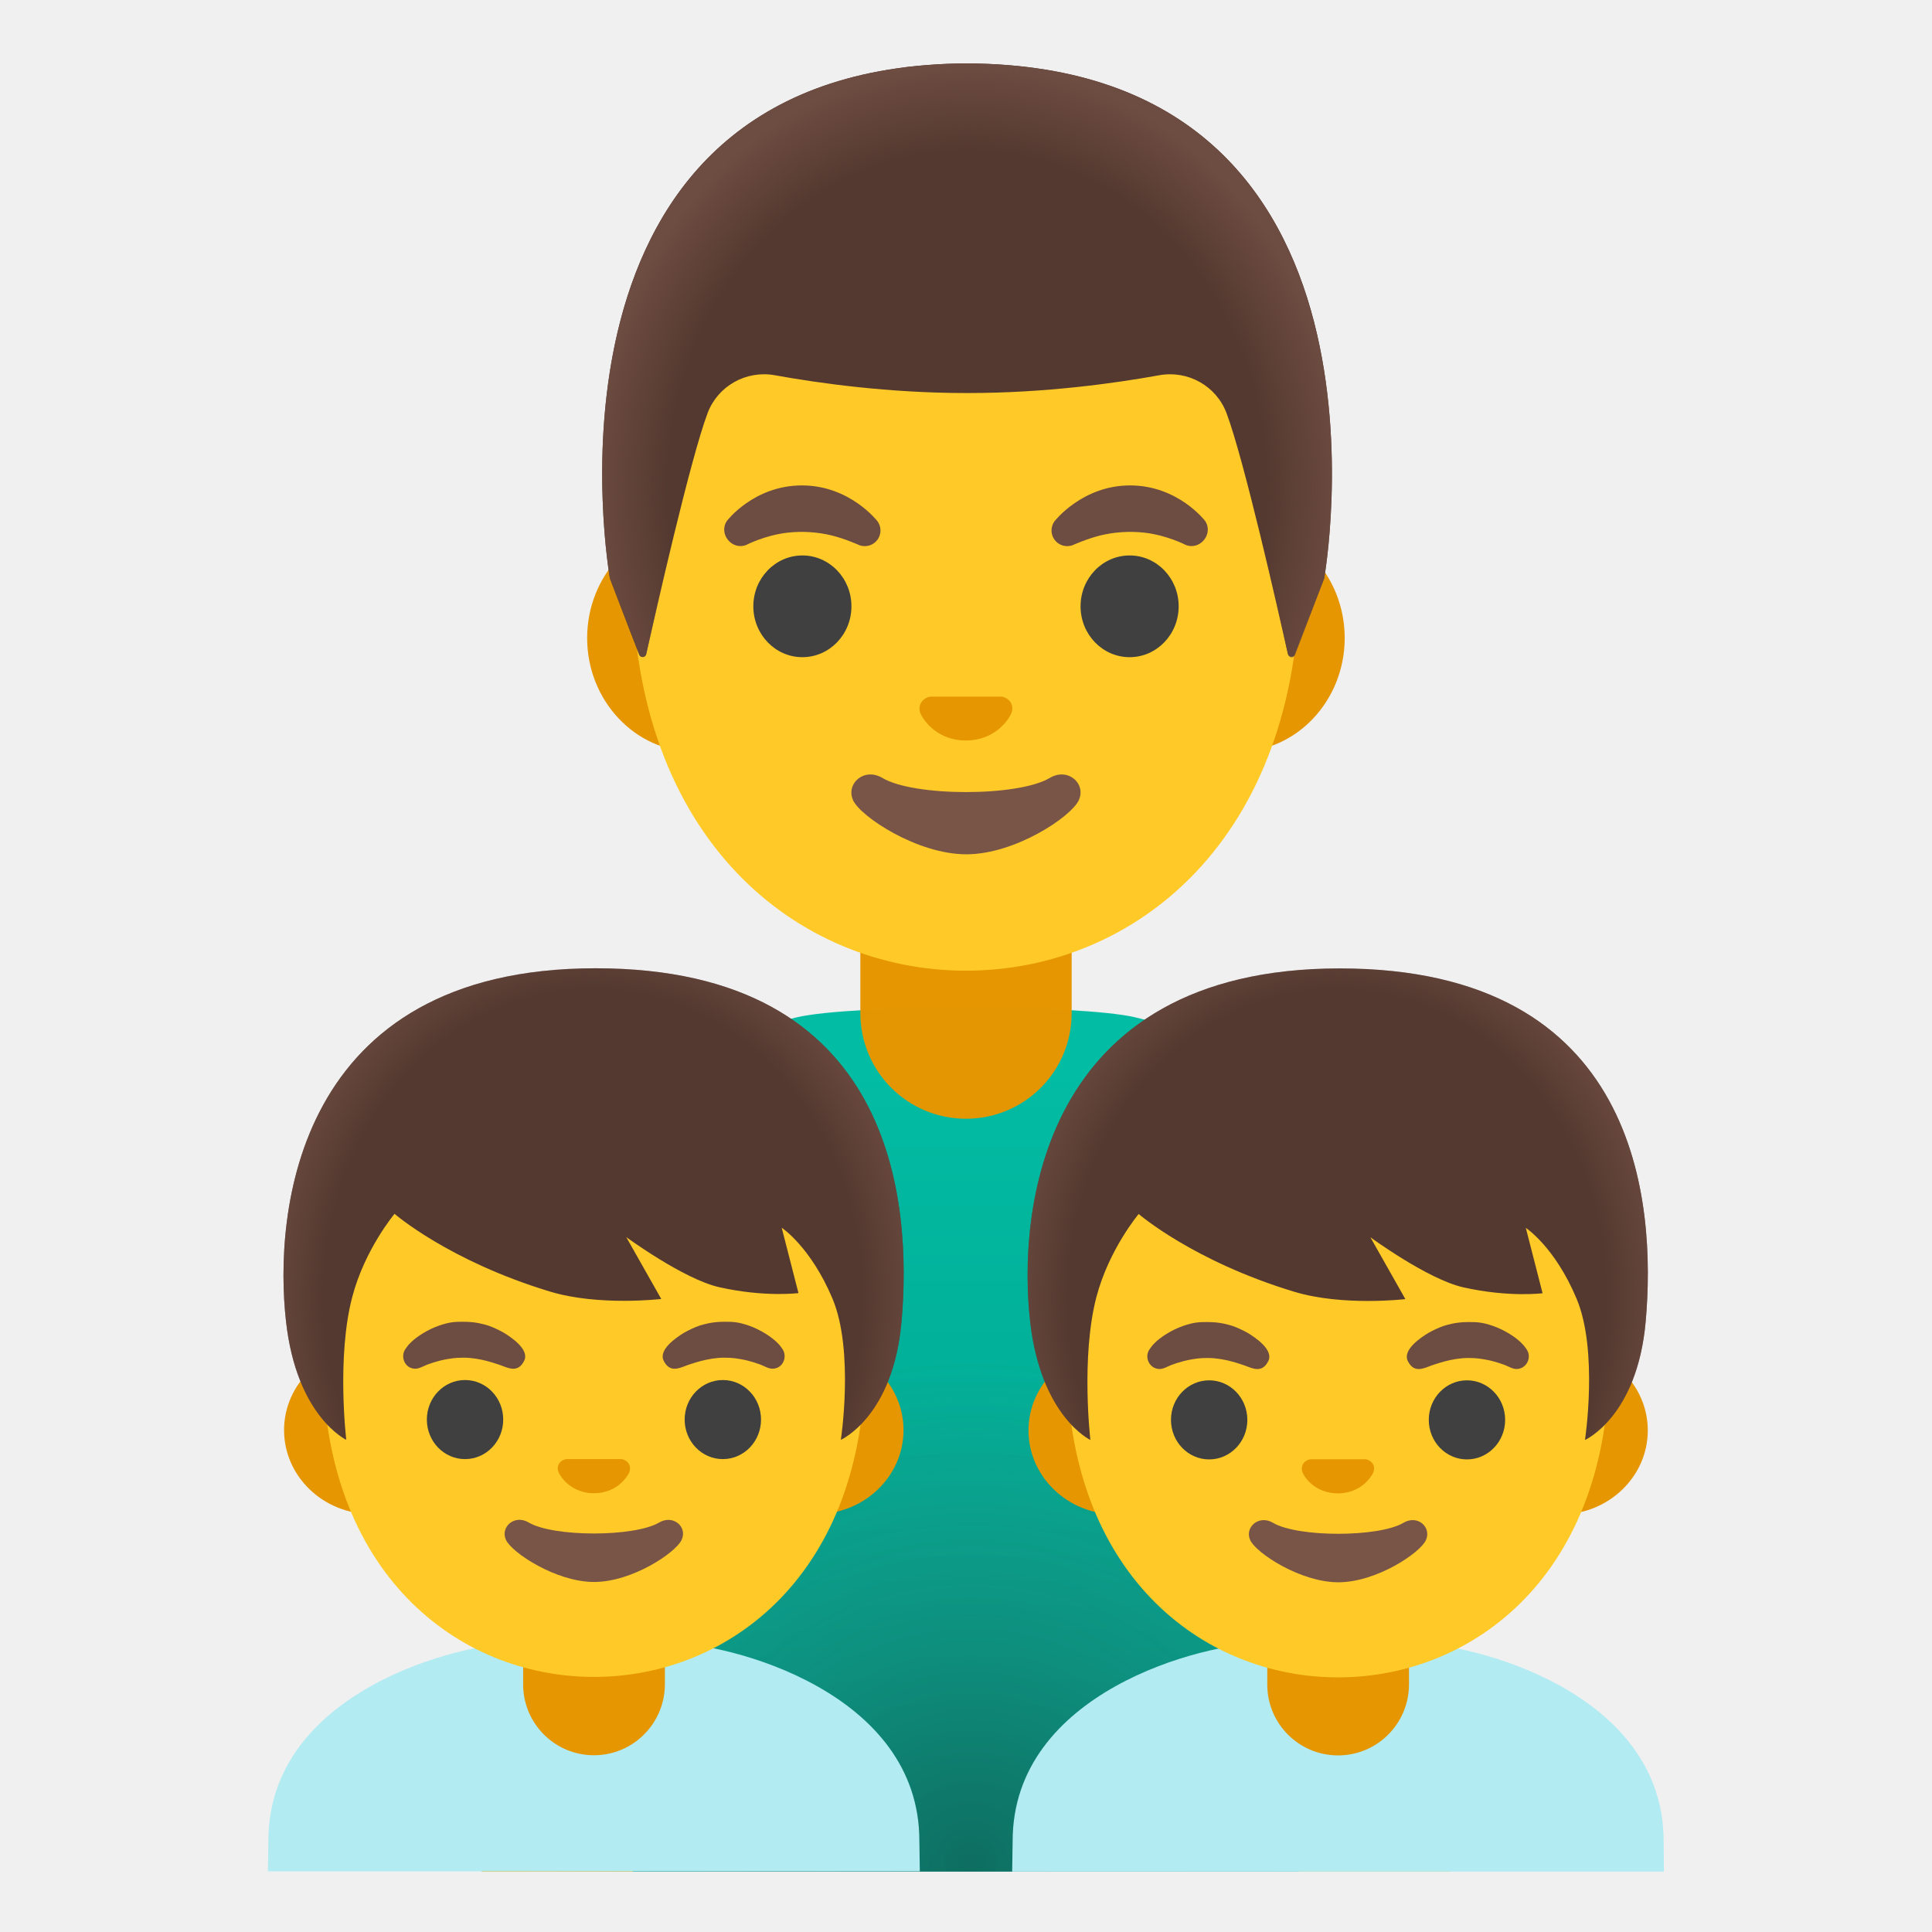
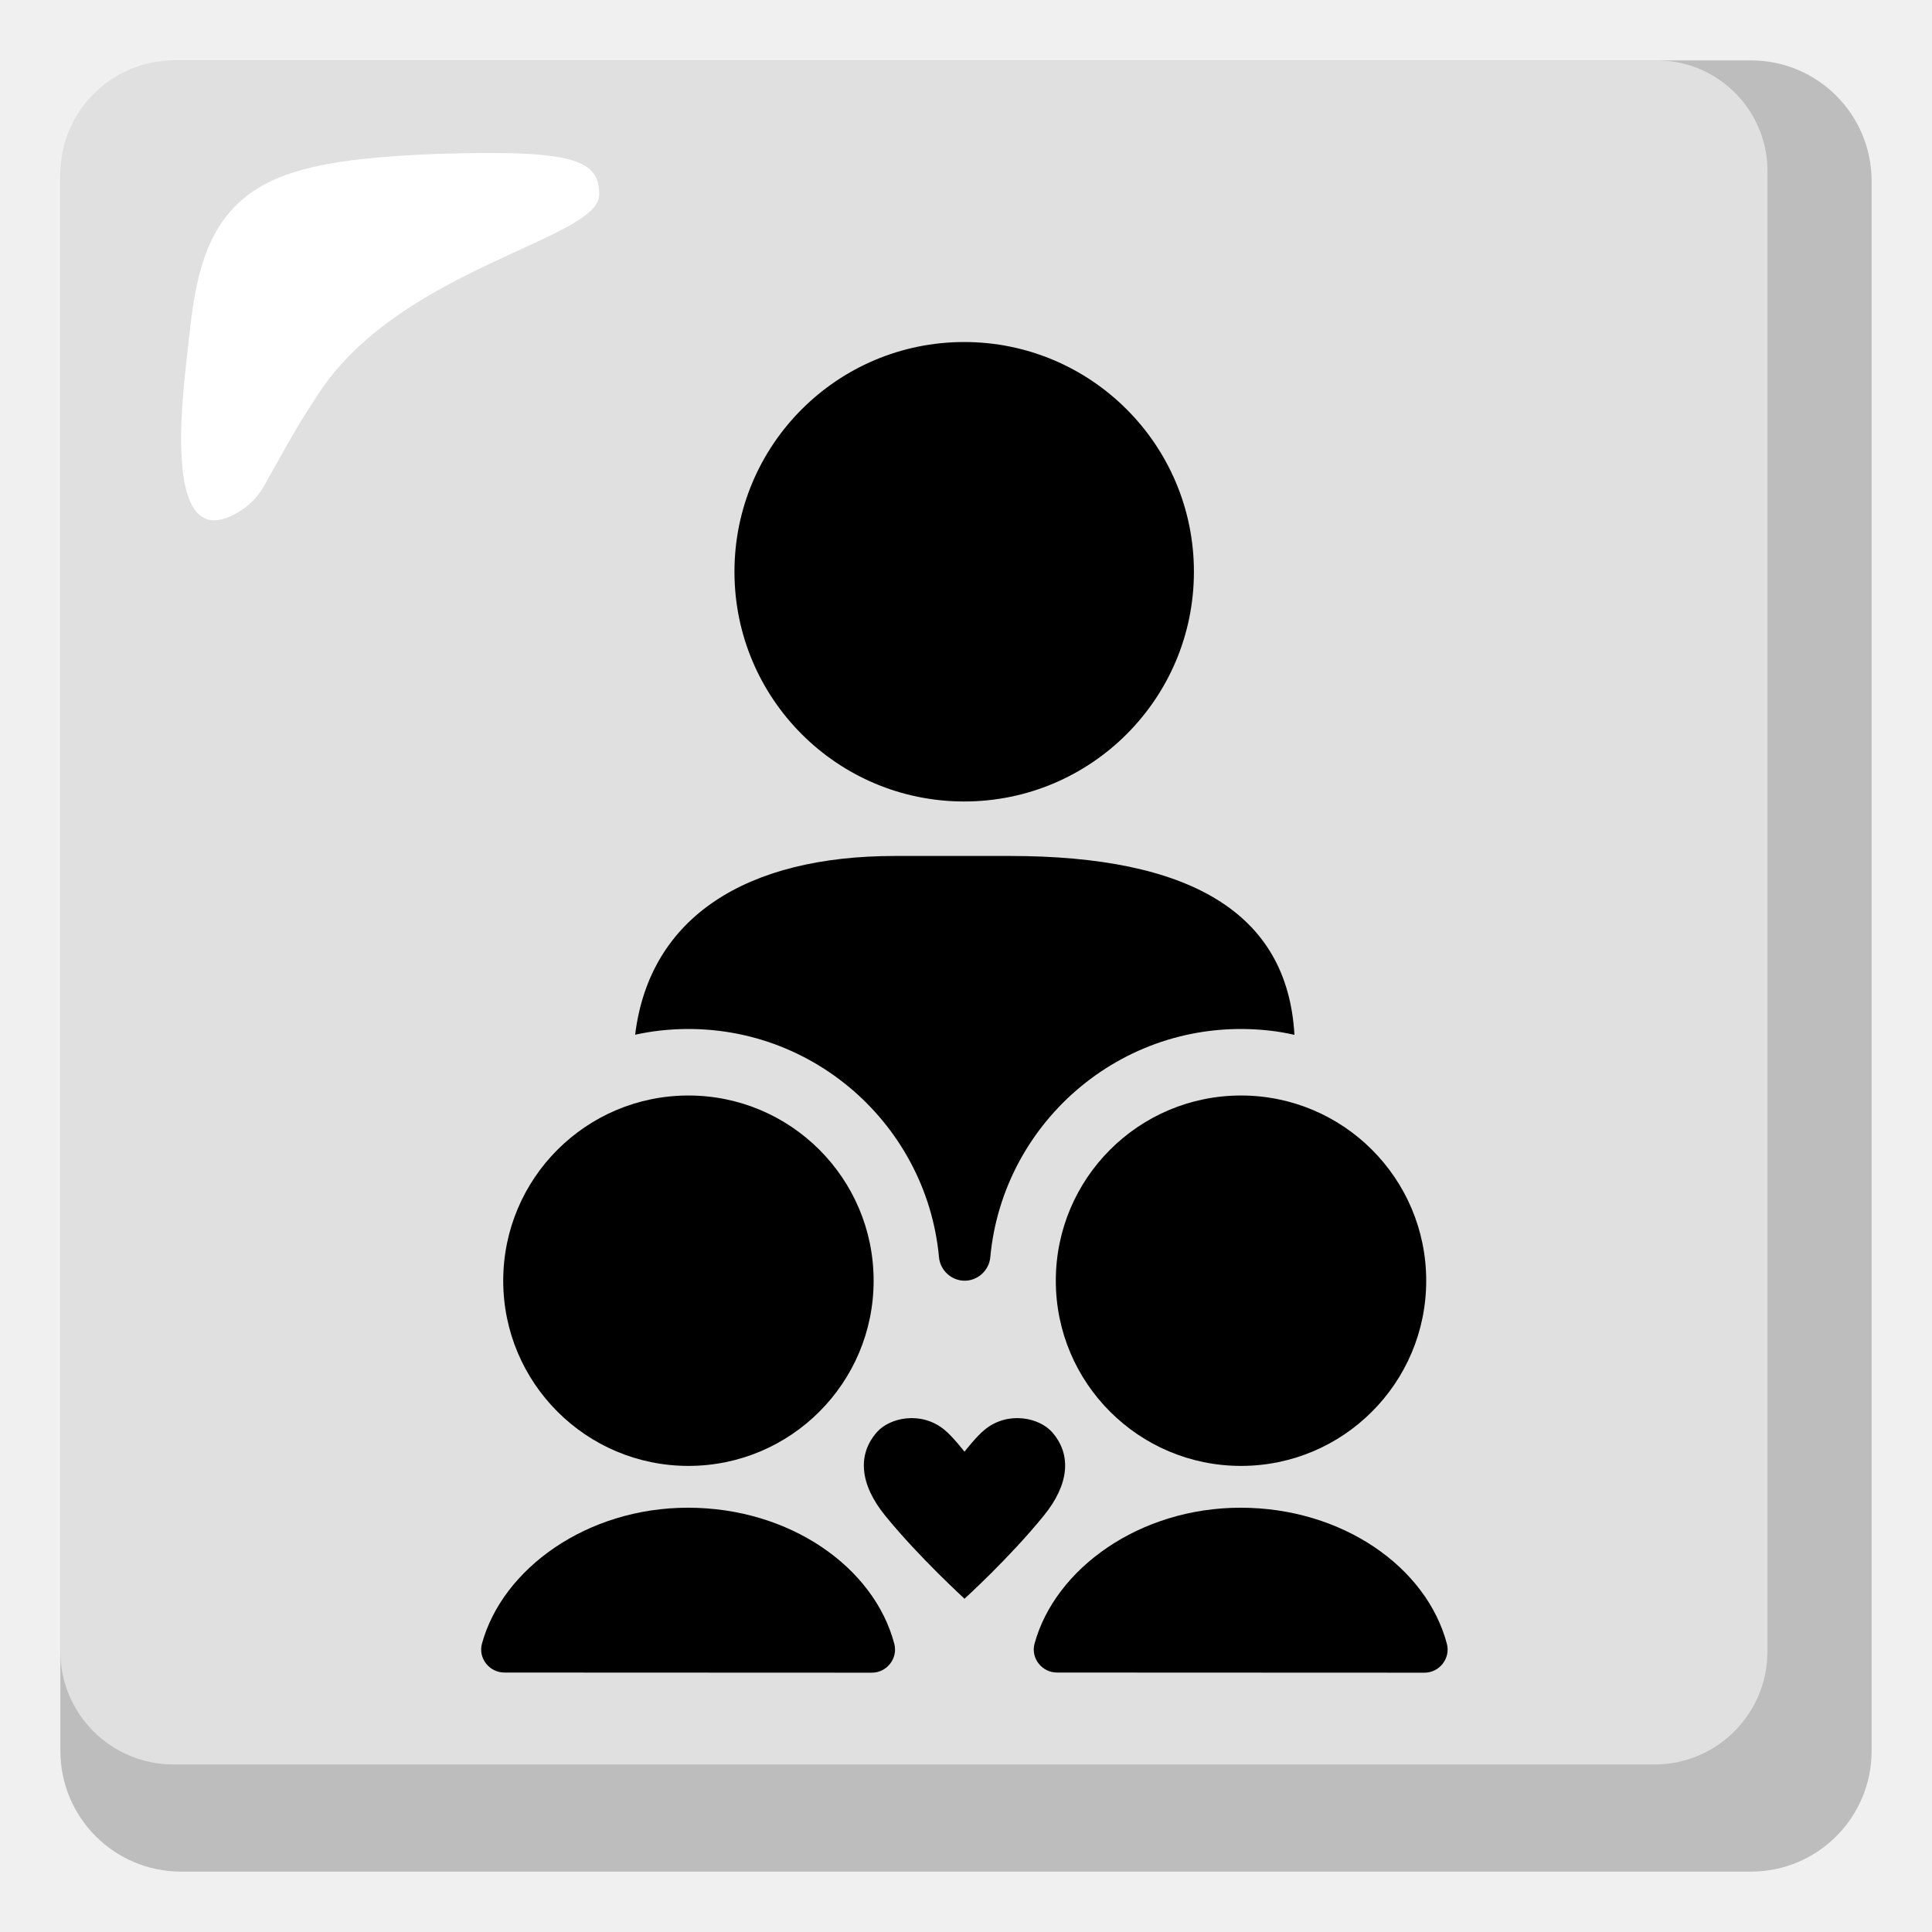
- <svg xmlns="http://www.w3.org/2000/svg" xmlns:xlink="http://www.w3.org/1999/xlink" enable-background="new 0 0 128 128" viewBox="0 0 128 128">
-   <linearGradient id="a" gradientTransform="matrix(1 0 0 -1 0 128)" gradientUnits="userSpaceOnUse" x1="64" x2="64" y1="4.23" y2="58.85">
-     <stop offset="0" stop-color="#009e89" />
-     <stop offset="1" stop-color="#00bfa5" />
-   </linearGradient>
-   <linearGradient id="b">
-     <stop offset=".606" stop-color="#ffca28" />
-     <stop offset="1" stop-color="#ffb300" />
-   </linearGradient>
-   <linearGradient id="c" gradientTransform="matrix(1 0 0 -1 0 128)" gradientUnits="userSpaceOnUse" x1="36.93" x2="36.93" xlink:href="#b" y1="3.85" y2="30.97" />
-   <linearGradient id="d" gradientTransform="matrix(1 0 0 -1 0 128)" gradientUnits="userSpaceOnUse" x1="91.07" x2="91.07" xlink:href="#b" y1="3.85" y2="30.97" />
-   <linearGradient id="e">
-     <stop offset=".794" stop-color="#6d4c41" stop-opacity="0" />
-     <stop offset="1" stop-color="#6d4c41" />
-   </linearGradient>
-   <radialGradient id="f" cx="64.07" cy="95.61" gradientTransform="matrix(1 0 0 -1.1282 0 140.26)" gradientUnits="userSpaceOnUse" r="24.93" xlink:href="#e" />
-   <radialGradient id="g" cx="64.35" cy="4.67" gradientTransform="matrix(1 0 0 -.9433 0 127.73)" gradientUnits="userSpaceOnUse" r="61.31">
-     <stop offset="0" stop-color="#212121" />
-     <stop offset=".574" stop-color="#616161" stop-opacity=".05" />
-   </radialGradient>
-   <radialGradient id="h" cx="-6.33" cy="33.25" gradientTransform="matrix(0 1.1138 -.9718 0 71.58 93.06)" gradientUnits="userSpaceOnUse" r="23.08" xlink:href="#e" />
-   <radialGradient id="i" cx="39.34" cy="33.26" gradientTransform="matrix(0 1.1138 -.9718 0 120.9 42.2)" gradientUnits="userSpaceOnUse" r="23.08" xlink:href="#e" />
-   <path d="m75.21 67.4c-1.83-.43-6.52-.65-11.21-.65s-9.38.22-11.21.65c-11.23 2.67-20.86 9.43-20.86 25.43v31.17h1.5 1.5 58.14 1.5 1.5v-31.17c0-16-9.63-22.76-20.86-25.43z" fill="url(#a)" />
-   <path d="m64 74.12c-3.87 0-7-3.13-7-7v-6.42h14v6.42c0 3.87-3.13 7-7 7z" fill="#e59600" />
-   <path d="m31.93 96.82v27.18h1 1 6 1 1v-27.18z" fill="url(#c)" />
-   <path d="m86.07 96.82v27.18h1 1 6 1 1v-27.18z" fill="url(#d)" />
-   <path d="m82.03 34.74h-36.06c-3.89 0-7.07 3.39-7.07 7.53s3.18 7.53 7.07 7.53h36.05c3.89 0 7.07-3.39 7.07-7.53s-3.18-7.53-7.06-7.53z" fill="#e59600" />
-   <path d="m64 8.11c-11.48 0-22.11 12.28-22.11 29.94 0 17.57 10.95 26.26 22.11 26.26s22.11-8.69 22.11-26.26c0-17.66-10.63-29.94-22.11-29.94z" fill="#ffca28" />
-   <path d="m69.55 51.54c-2.1 1.25-8.99 1.25-11.09 0-1.21-.72-2.44.38-1.94 1.48.49 1.08 4.25 3.58 7.5 3.58s6.96-2.5 7.45-3.58c.51-1.1-.71-2.2-1.92-1.48z" fill="#795548" />
-   <path d="m66.54 46.2c-.07-.03-.14-.05-.21-.05h-4.67c-.07.01-.14.03-.21.05-.42.17-.66.61-.46 1.08s1.13 1.78 3 1.78 2.8-1.31 3-1.78c.21-.47-.02-.91-.45-1.08z" fill="#e59600" />
-   <ellipse cx="53.16" cy="40.17" fill="#404040" rx="3.25" ry="3.37" />
-   <ellipse cx="74.84" cy="40.17" fill="#404040" rx="3.25" ry="3.37" />
-   <path d="m48.16 34.51s1.78-2.35 4.97-2.35 5.01 2.38 5.01 2.38c.33.47.23 1.11-.24 1.45-.28.2-.63.24-.94.14 0 0-.97-.44-1.88-.66s-1.91-.29-2.9-.18c-1.5.17-2.73.81-2.73.81-.95.39-1.87-.73-1.29-1.59z" fill="#6d4c41" />
-   <path d="m79.84 34.51s-1.79-2.35-4.97-2.35-5.01 2.38-5.01 2.38c-.33.47-.23 1.11.24 1.45.28.2.63.24.94.14 0 0 .97-.44 1.88-.66s1.91-.29 2.9-.18c1.5.17 2.73.81 2.73.81.95.39 1.87-.73 1.29-1.59z" fill="#6d4c41" />
-   <path d="m64.08 4.2h-.01s-.01 0-.01 0c-29.74.16-23.65 34.13-23.65 34.13s1.33 3.5 1.94 5.05c.09.22.41.2.46-.04.64-2.84 2.92-12.91 4.07-15.97.68-1.8 2.55-2.85 4.45-2.51 2.92.53 7.56 1.18 12.68 1.18h.06s.04 0 .06 0c5.12 0 9.76-.65 12.68-1.18 1.9-.34 3.77.71 4.45 2.51 1.15 3.05 3.42 13.06 4.06 15.94.05.24.38.26.46.03l1.95-5.02c0 .01 6.09-33.96-23.65-34.12z" fill="#543930" />
-   <path d="m87.73 38.33s6.09-33.97-23.65-34.13h-.01-.01c-.46 0-.92.01-1.36.03-.89.04-1.74.11-2.56.2-.01 0-.02 0-.03 0-.06.01-.11.02-.17.03-25.04 3.15-19.53 33.87-19.53 33.87l1.95 5.03c.09.22.41.2.46-.03.64-2.87 2.92-12.9 4.07-15.95.68-1.8 2.55-2.85 4.45-2.51 2.92.53 7.56 1.18 12.68 1.18h.06s.04 0 .06 0c5.12 0 9.76-.65 12.68-1.18 1.9-.34 3.77.71 4.45 2.51 1.15 3.07 3.44 13.15 4.07 15.98.05.23.37.26.46.03.59-1.55 1.93-5.06 1.93-5.06z" fill="url(#f)" />
-   <path d="m75.21 67.4c-1.83-.43-6.52-.65-11.21-.65s-9.38.22-11.21.65c-11.23 2.67-20.86 9.43-20.86 25.43v31.17h1.5 1.5 58.14 1.5 1.5v-31.17c0-16-9.63-22.76-20.86-25.43z" fill="url(#g)" opacity=".39" />
-   <path d="m60.91 121.96c0-9.84-12.51-13.14-16.87-13.14h-9.38c-4.35 0-16.88 3.3-16.88 13.14 0 0-.01.79-.03 2.02h1.02.98 39.19.98 1.02c-.02-1.01-.03-2.02-.03-2.02z" fill="#b2ebf2" />
-   <path d="m39.35 116.29c-2.59 0-4.69-2.1-4.69-4.69v-3.6h9.39v3.6c-.01 2.59-2.11 4.69-4.7 4.69z" fill="#e59600" />
-   <path d="m54.09 89.19h-3.97-21.54-3.98c-3.18 0-5.78 2.5-5.78 5.56s2.6 5.56 5.78 5.56h3.98 21.53 3.97c3.18 0 5.78-2.5 5.78-5.56s-2.59-5.56-5.77-5.56z" fill="#e59600" />
-   <path d="m39.35 66.25c-9.33 0-17.96 9.8-17.96 23.89 0 14.02 8.9 20.96 17.96 20.96s17.96-6.93 17.96-20.96c0-14.09-8.64-23.89-17.96-23.89z" fill="#ffca28" />
-   <path d="m43.67 100.87c-1.64.97-7 .97-8.64 0-.94-.56-1.9.3-1.51 1.15.38.84 3.31 2.79 5.84 2.79s5.42-1.95 5.8-2.79c.4-.85-.55-1.7-1.49-1.15z" fill="#795548" />
-   <path d="m41.33 96.71c-.05-.02-.11-.04-.17-.04h-3.63c-.06.01-.11.02-.17.04-.33.13-.51.47-.35.84.16.36.88 1.38 2.34 1.38s2.18-1.02 2.34-1.38c.15-.37-.03-.71-.36-.84z" fill="#e59600" />
-   <ellipse cx="30.81" cy="94.05" fill="#404040" rx="2.53" ry="2.62" />
-   <ellipse cx="47.89" cy="94.05" fill="#404040" rx="2.53" ry="2.62" />
-   <path d="m26.85 89.39c.1-.13.13-.21.31-.39.4-.42 1.18-.92 1.94-1.18.73-.25 1.07-.25 1.62-.25.85 0 1.37.18 1.62.25.35.12.68.28 1.01.46.55.33 1.74 1.14 1.38 1.87-.4.81-1.01.51-1.56.3-.24-.07-1.32-.5-2.46-.5-.62 0-.88.07-1.05.09-.73.12-1.28.35-1.38.38-.38.15-.65.37-1.08.2-.45-.19-.64-.79-.35-1.23z" fill="#6d4c41" />
-   <path d="m51.85 89.39c-.1-.13-.13-.21-.31-.39-.4-.42-1.18-.92-1.94-1.18-.73-.25-1.07-.25-1.62-.25-.85 0-1.37.18-1.62.25-.35.12-.68.28-1.01.46-.55.33-1.74 1.14-1.38 1.87.4.81 1.01.51 1.56.3.24-.07 1.32-.5 2.46-.5.62 0 .88.07 1.04.09.73.12 1.28.35 1.38.38.38.15.65.37 1.08.2.46-.19.64-.79.36-1.23z" fill="#6d4c41" />
-   <path d="m39.46 64.15c-19.93 0-21.32 16.28-20.51 23.4.7 6.29 3.99 7.84 3.99 7.84s-.65-5.49.4-9.47c.83-3.16 2.8-5.5 2.8-5.5s3.59 3.12 10.3 5.15c3.23.98 7.37.49 7.37.49l-2.32-4.1s3.8 2.79 6.16 3.32c3.03.68 5.25.39 5.25.39l-1.11-4.33s1.92 1.26 3.37 4.71c1.44 3.45.55 9.34.55 9.34s3.47-1.54 4.02-7.84c.69-7.9-.43-23.4-20.27-23.4z" fill="#543930" />
-   <path d="m39.46 64.15c-19.93 0-21.32 16.28-20.51 23.4.7 6.29 3.99 7.84 3.99 7.84s-.65-5.49.4-9.47c.83-3.16 2.8-5.5 2.8-5.5s3.59 3.12 10.3 5.15c3.23.98 7.37.49 7.37.49l-2.32-4.1s3.8 2.79 6.16 3.32c3.03.68 5.25.39 5.25.39l-1.11-4.33s1.92 1.26 3.37 4.71c1.44 3.45.55 9.34.55 9.34s3.47-1.54 4.02-7.84c.69-7.9-.43-23.4-20.27-23.4z" fill="url(#h)" />
-   <path d="m110.22 121.98c0-9.84-12.51-13.14-16.87-13.14h-9.38c-4.35 0-16.88 3.3-16.88 13.14 0 0-.01.79-.03 2.02h1.02.97 39.19.98 1.02c-.01-1.02-.02-2.02-.02-2.02z" fill="#b2ebf2" />
-   <path d="m88.65 116.3c-2.59 0-4.69-2.1-4.69-4.69v-3.6h9.39v3.6c-.01 2.59-2.11 4.69-4.7 4.69z" fill="#e59600" />
-   <path d="m103.39 89.21h-3.97-21.53-3.97c-3.18 0-5.78 2.5-5.78 5.56s2.6 5.56 5.78 5.56h3.97 21.53 3.97c3.18 0 5.78-2.5 5.78-5.56s-2.6-5.56-5.78-5.56z" fill="#e59600" />
-   <path d="m88.65 66.27c-9.33 0-17.96 9.8-17.96 23.9 0 14.02 8.9 20.96 17.96 20.96s17.96-6.93 17.96-20.96c0-14.11-8.63-23.9-17.96-23.9z" fill="#ffca28" />
-   <path d="m92.98 100.89c-1.64.97-7 .97-8.64 0-.94-.56-1.9.3-1.51 1.15.38.84 3.31 2.79 5.84 2.79s5.42-1.95 5.8-2.79c.39-.86-.55-1.71-1.49-1.15z" fill="#795548" />
-   <path d="m90.63 96.72c-.05-.02-.11-.04-.17-.04h-3.63c-.06.01-.11.02-.17.04-.33.13-.51.47-.36.84s.88 1.38 2.34 1.38 2.18-1.02 2.34-1.38c.16-.37-.02-.71-.35-.84z" fill="#e59600" />
-   <ellipse cx="80.11" cy="94.07" fill="#404040" rx="2.53" ry="2.62" />
-   <ellipse cx="97.19" cy="94.07" fill="#404040" rx="2.53" ry="2.62" />
-   <path d="m76.15 89.41c.1-.13.13-.21.31-.39.39-.42 1.18-.92 1.94-1.18.73-.25 1.07-.25 1.62-.25.85 0 1.37.18 1.62.25.35.12.68.28 1.01.46.55.33 1.74 1.14 1.38 1.87-.4.81-1.01.51-1.56.3-.24-.07-1.32-.5-2.46-.5-.62 0-.88.07-1.04.09-.73.12-1.28.35-1.38.38-.38.15-.65.37-1.07.2-.47-.2-.66-.8-.37-1.23z" fill="#6d4c41" />
-   <path d="m101.15 89.41c-.1-.13-.13-.21-.31-.39-.39-.42-1.18-.92-1.94-1.18-.73-.25-1.07-.25-1.62-.25-.85 0-1.37.18-1.62.25-.35.12-.68.28-1.01.46-.55.33-1.74 1.14-1.38 1.87.4.81 1.01.51 1.56.3.24-.07 1.32-.5 2.46-.5.62 0 .88.07 1.04.09.73.12 1.28.35 1.38.38.38.15.65.37 1.07.2.47-.2.66-.8.37-1.23z" fill="#6d4c41" />
-   <path d="m88.76 64.16c-19.93 0-21.32 16.28-20.51 23.4.71 6.29 3.99 7.84 3.99 7.84s-.64-5.49.4-9.47c.83-3.16 2.8-5.5 2.8-5.5s3.6 3.12 10.3 5.15c3.23.98 7.37.49 7.37.49l-2.32-4.1s3.8 2.79 6.16 3.32c3.03.68 5.25.39 5.25.39l-1.11-4.33s1.93 1.26 3.37 4.71.55 9.34.55 9.34 3.46-1.54 4.02-7.84c.7-7.89-.43-23.4-20.27-23.4z" fill="#543930" />
-   <path d="m88.76 64.16c-19.93 0-21.32 16.28-20.51 23.4.71 6.29 3.99 7.84 3.99 7.84s-.64-5.49.4-9.47c.83-3.16 2.8-5.5 2.8-5.5s3.6 3.12 10.3 5.15c3.23.98 7.37.49 7.37.49l-2.32-4.1s3.8 2.79 6.16 3.32c3.03.68 5.25.39 5.25.39l-1.11-4.33s1.93 1.26 3.37 4.71.55 9.34.55 9.34 3.46-1.54 4.02-7.84c.7-7.89-.43-23.4-20.27-23.4z" fill="url(#i)" />
+ <svg xmlns="http://www.w3.org/2000/svg" enable-background="new 0 0 128 128" viewBox="0 0 128 128">
+   <path d="m116 4h-104c-4.42 0-8 3.58-8 8v104c0 4.42 3.58 8 8 8h104c4.42 0 8-3.58 8-8v-104c0-4.42-3.58-8-8-8z" fill="#bdbdbd" />
+   <path d="m109.7 4h-98.2c-4.13.03-7.47 3.37-7.5 7.5v97.9c-.01 4.14 3.34 7.49 7.48 7.5h.02 98.1c4.14.01 7.49-3.34 7.5-7.48 0-.01 0-.01 0-.02v-97.9c.09-4.05-3.13-7.41-7.18-7.5-.07 0-.15 0-.22 0z" fill="#e0e0e0" />
+   <path d="m39.7 12.9c0-2.3-1.6-3-10.8-2.7-7.7.3-11.5 1.2-13.8 4-1.9 2.3-2.3 5.6-2.6 8.4-.2 2.2-2.2 14.9 3.5 11.2.68-.45 1.23-1.07 1.6-1.8 1.2-2.1 1.9-3.5 3.3-5.6 5.3-8.6 18.8-10.5 18.8-13.5z" fill="#fff" />
+   <circle cx="63.88" cy="37.88" r="15.22" />
+   <path d="m43.71 68.28c9.5-1.06 17.66 5.93 18.5 15.01.08.88.83 1.56 1.7 1.56s1.62-.68 1.7-1.56c.84-9.08 9-16.07 18.5-15.01.56.06 1.11.16 1.65.28-.46-8.13-6.98-11.85-18.86-11.85h-7.61c-9.8 0-16.25 4.01-17.21 11.84.54-.11 1.08-.21 1.63-.27z" />
+   <circle cx="82.22" cy="84.85" r="12.27" />
+   <path d="m70.03 110.81c-1 0-1.75-.95-1.49-1.91 1.36-4.97 6.95-9.01 13.65-9.01 6.73 0 12.33 3.93 13.67 9.02.25.96-.49 1.91-1.49 1.91z" />
+   <circle cx="45.61" cy="84.85" r="12.27" />
+   <path d="m33.42 110.81c-1 0-1.75-.95-1.49-1.91 1.36-4.97 6.95-9.01 13.65-9.01 6.73 0 12.33 3.93 13.67 9.02.25.96-.49 1.91-1.49 1.91z" />
+   <path d="m69.7 94.88c-.84-.95-2.9-1.42-4.45-.17-.58.47-1.35 1.47-1.35 1.47s-.77-1-1.35-1.47c-1.55-1.25-3.61-.78-4.45.17-1.33 1.51-1.12 3.49.55 5.54 2.29 2.81 5.25 5.49 5.25 5.5 0 0 2.96-2.68 5.25-5.5 1.67-2.05 1.88-4.03.55-5.54z" />
</svg>
